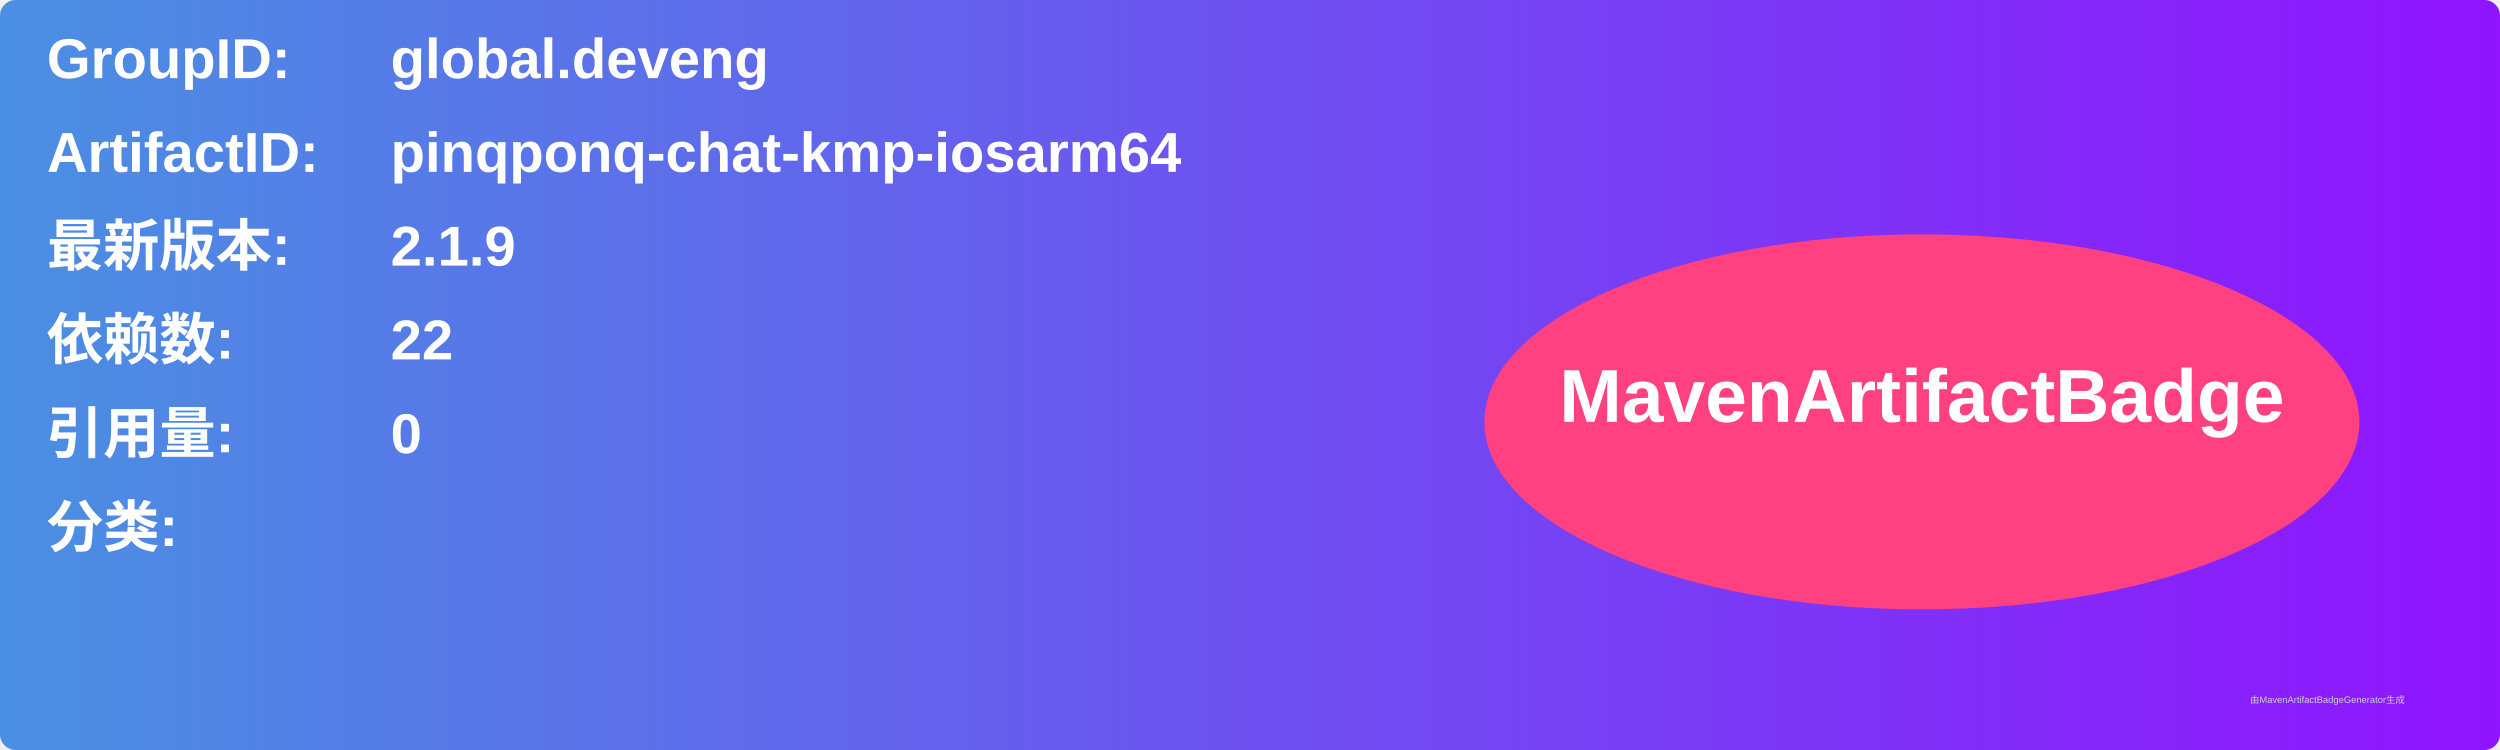
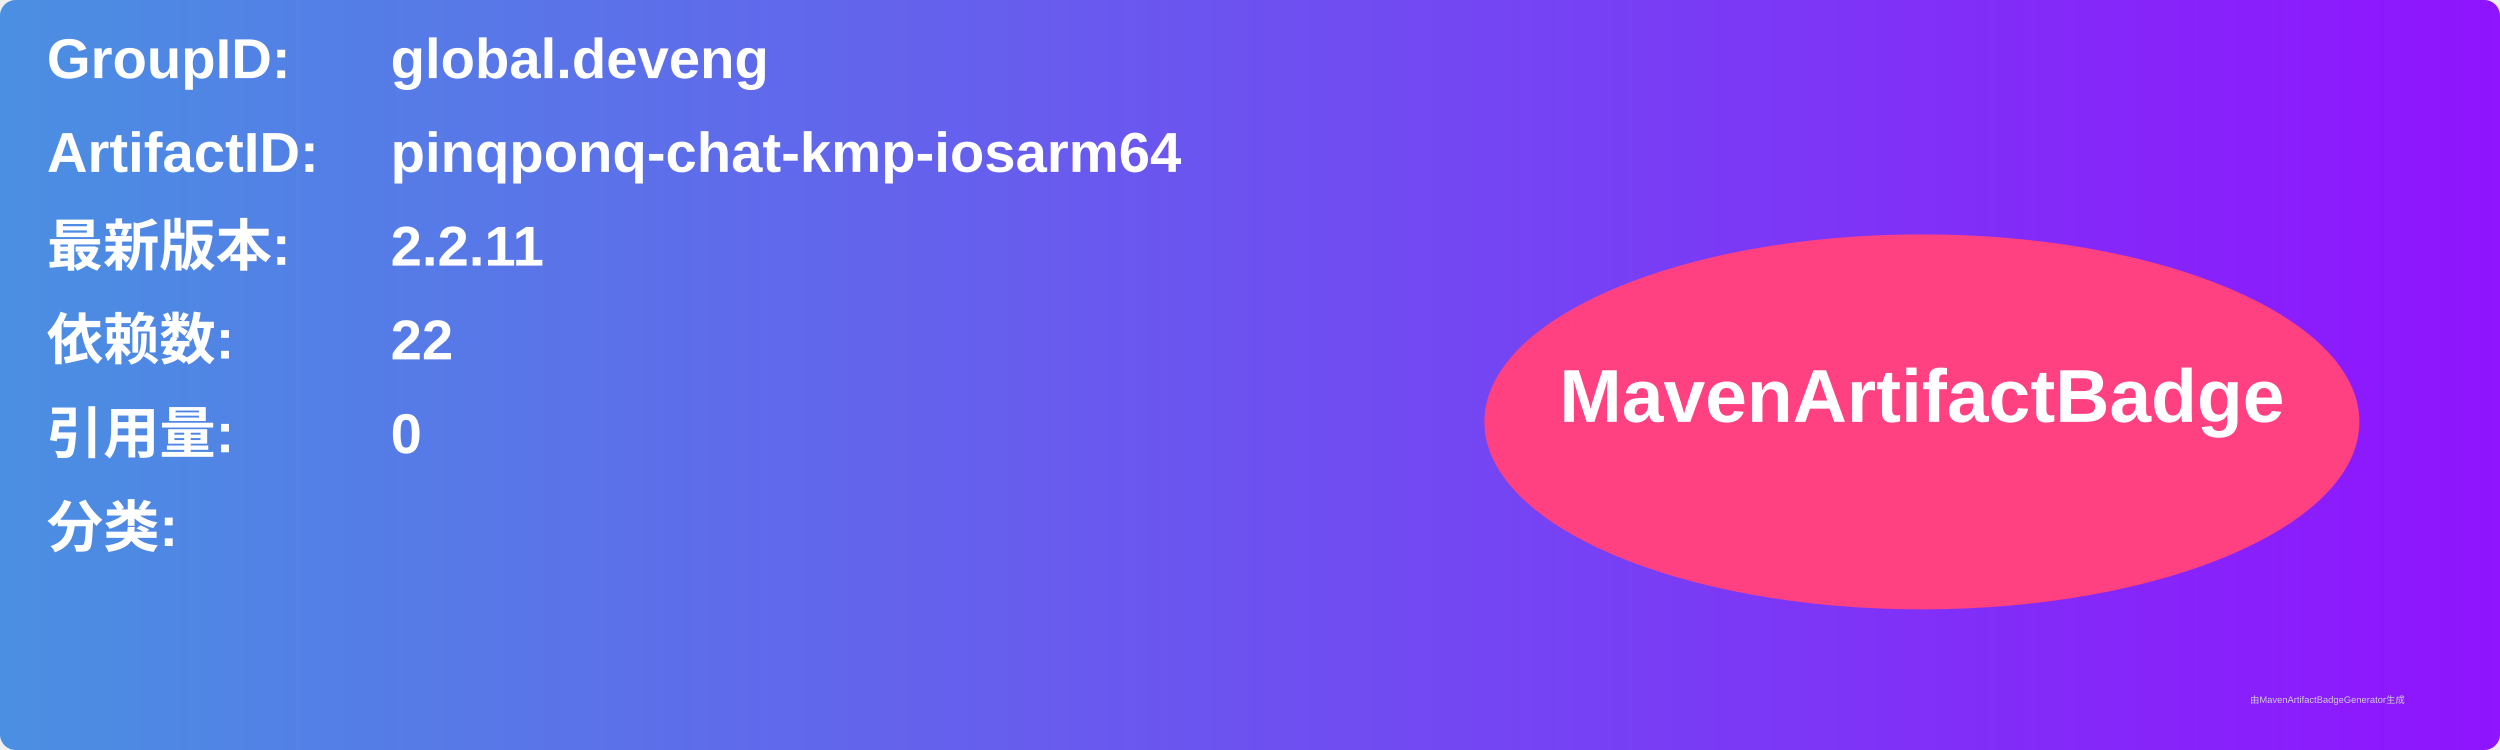
<svg xmlns="http://www.w3.org/2000/svg" width="800" height="240" viewBox="0 0 800 240">
  <linearGradient id="grad" x1="0%" y1="0%" x2="100%" y2="0%">
    <stop offset="0%" stop-color="#4a90e2" />
    <stop offset="100%" stop-color="#9013fe" />
  </linearGradient>
  <rect width="100%" height="100%" rx="5" ry="5" fill="url(#grad)" />
  <g transform="translate(15, 15)">
    <text x="0" y="10" font-family="Arial" font-size="18" fill="white" font-weight="bold" width="260">GroupID:</text>
    <text x="110" y="10" font-family="Arial" font-size="18" fill="white" font-weight="bold" width="460">global.deveng</text>
    <text x="0" y="40" font-family="Arial" font-size="18" fill="white" font-weight="bold" width="260">ArtifactID:</text>
    <text x="110" y="40" font-family="Arial" font-size="18" fill="white" font-weight="bold" width="460">pinqponq-chat-kmp-iosarm64</text>
    <text x="0" y="70" font-family="Arial" font-size="18" fill="white" font-weight="bold">最新版本:</text>
    <text x="110" y="70" font-family="Arial" font-size="18" fill="white" font-weight="bold">
-       <tspan font-weight="bold">2.1.9</tspan>
+       <tspan font-weight="bold">2.2.11</tspan>
    </text>
    <text x="0" y="100" font-family="Arial" font-size="18" fill="white" font-weight="bold">依赖数: </text>
    <text x="110" y="100" font-family="Arial" font-size="18" fill="white">
      <tspan font-weight="bold">22</tspan>
    </text>
    <text x="0" y="130" font-family="Arial" font-size="18" fill="white" font-weight="bold">引用量: </text>
    <text x="110" y="130" font-family="Arial" font-size="18" fill="white">
      <tspan font-weight="bold">0</tspan>
    </text>
    <text x="0" y="160" font-family="Arial" font-size="18" fill="white" font-weight="bold">分类:</text>
    <text x="10" y="190" font-family="Arial" font-size="10" fill="white">
      <tspan font-weight="bold" />
    </text>
    <ellipse cx="600" cy="120" rx="140" ry="60" fill="#ff4081" />
    <text x="600" y="120" text-anchor="middle" font-family="Arial" font-size="24" fill="white" font-weight="bold">MavenArtifactBadge</text>
  </g>
  <text x="720" y="225" font-family="Arial" font-size="3" fill="#d0d0d0">由MavenArtifactBadgeGenerator生成</text>
</svg>
